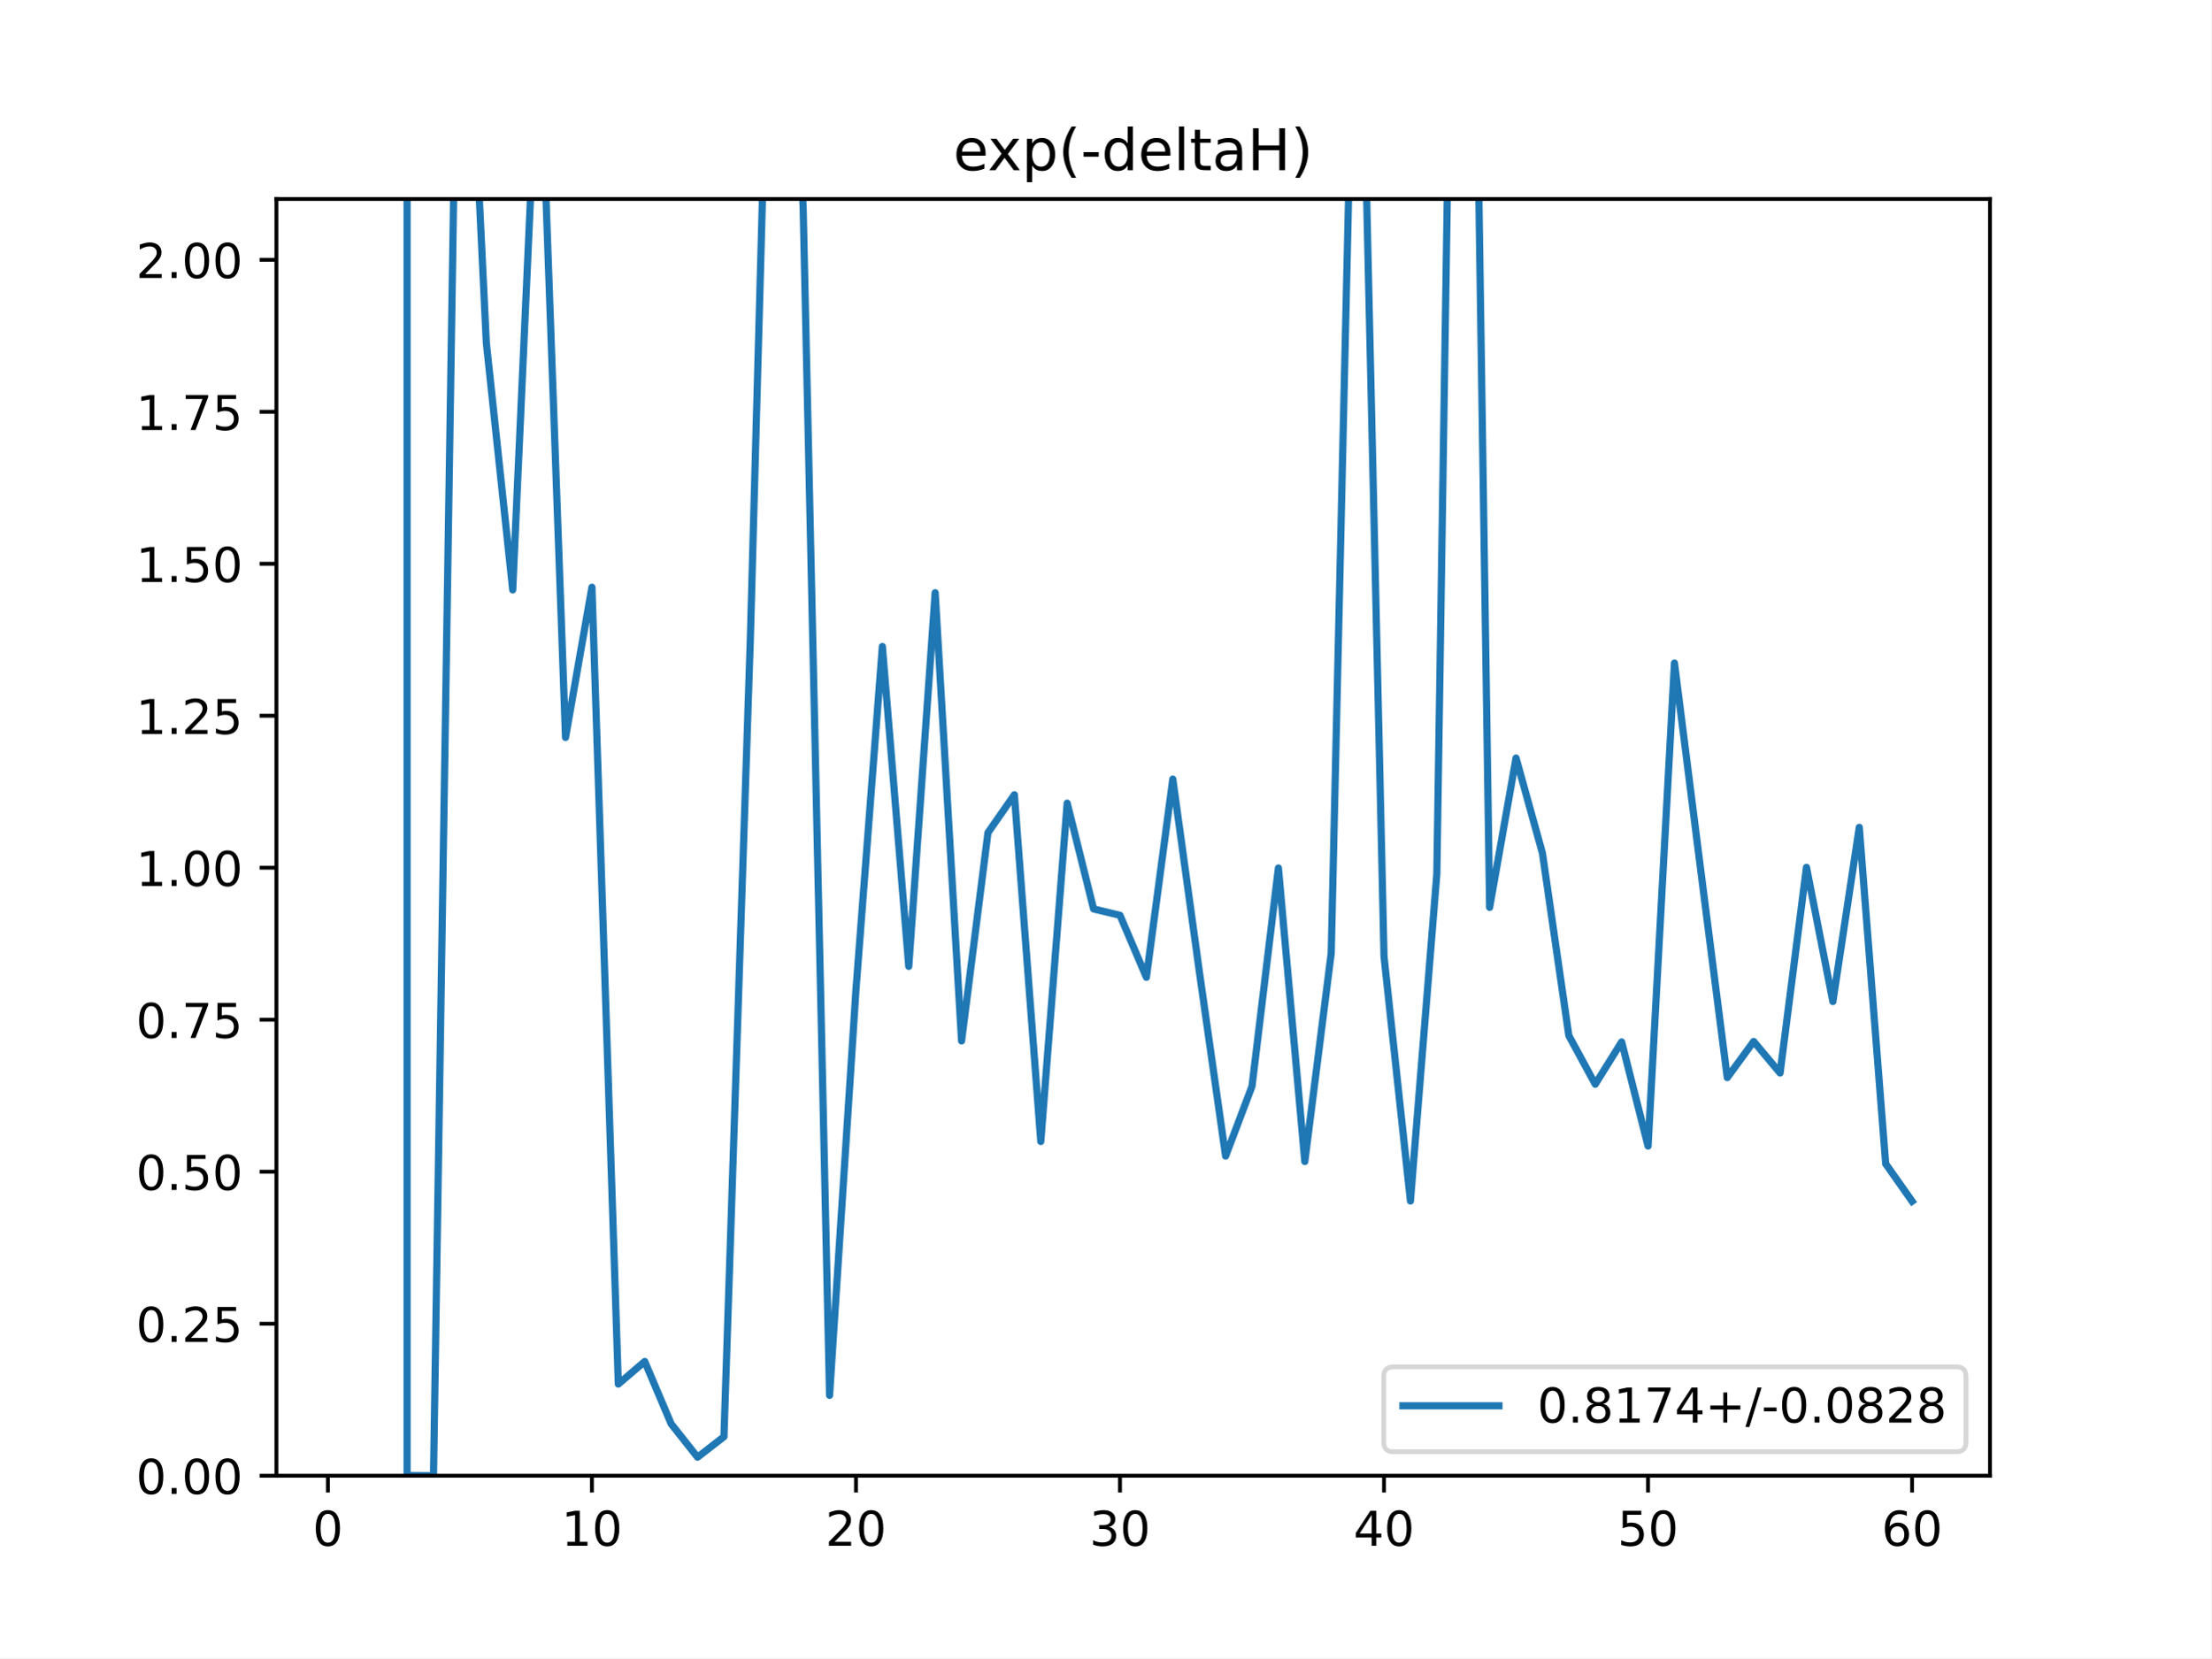
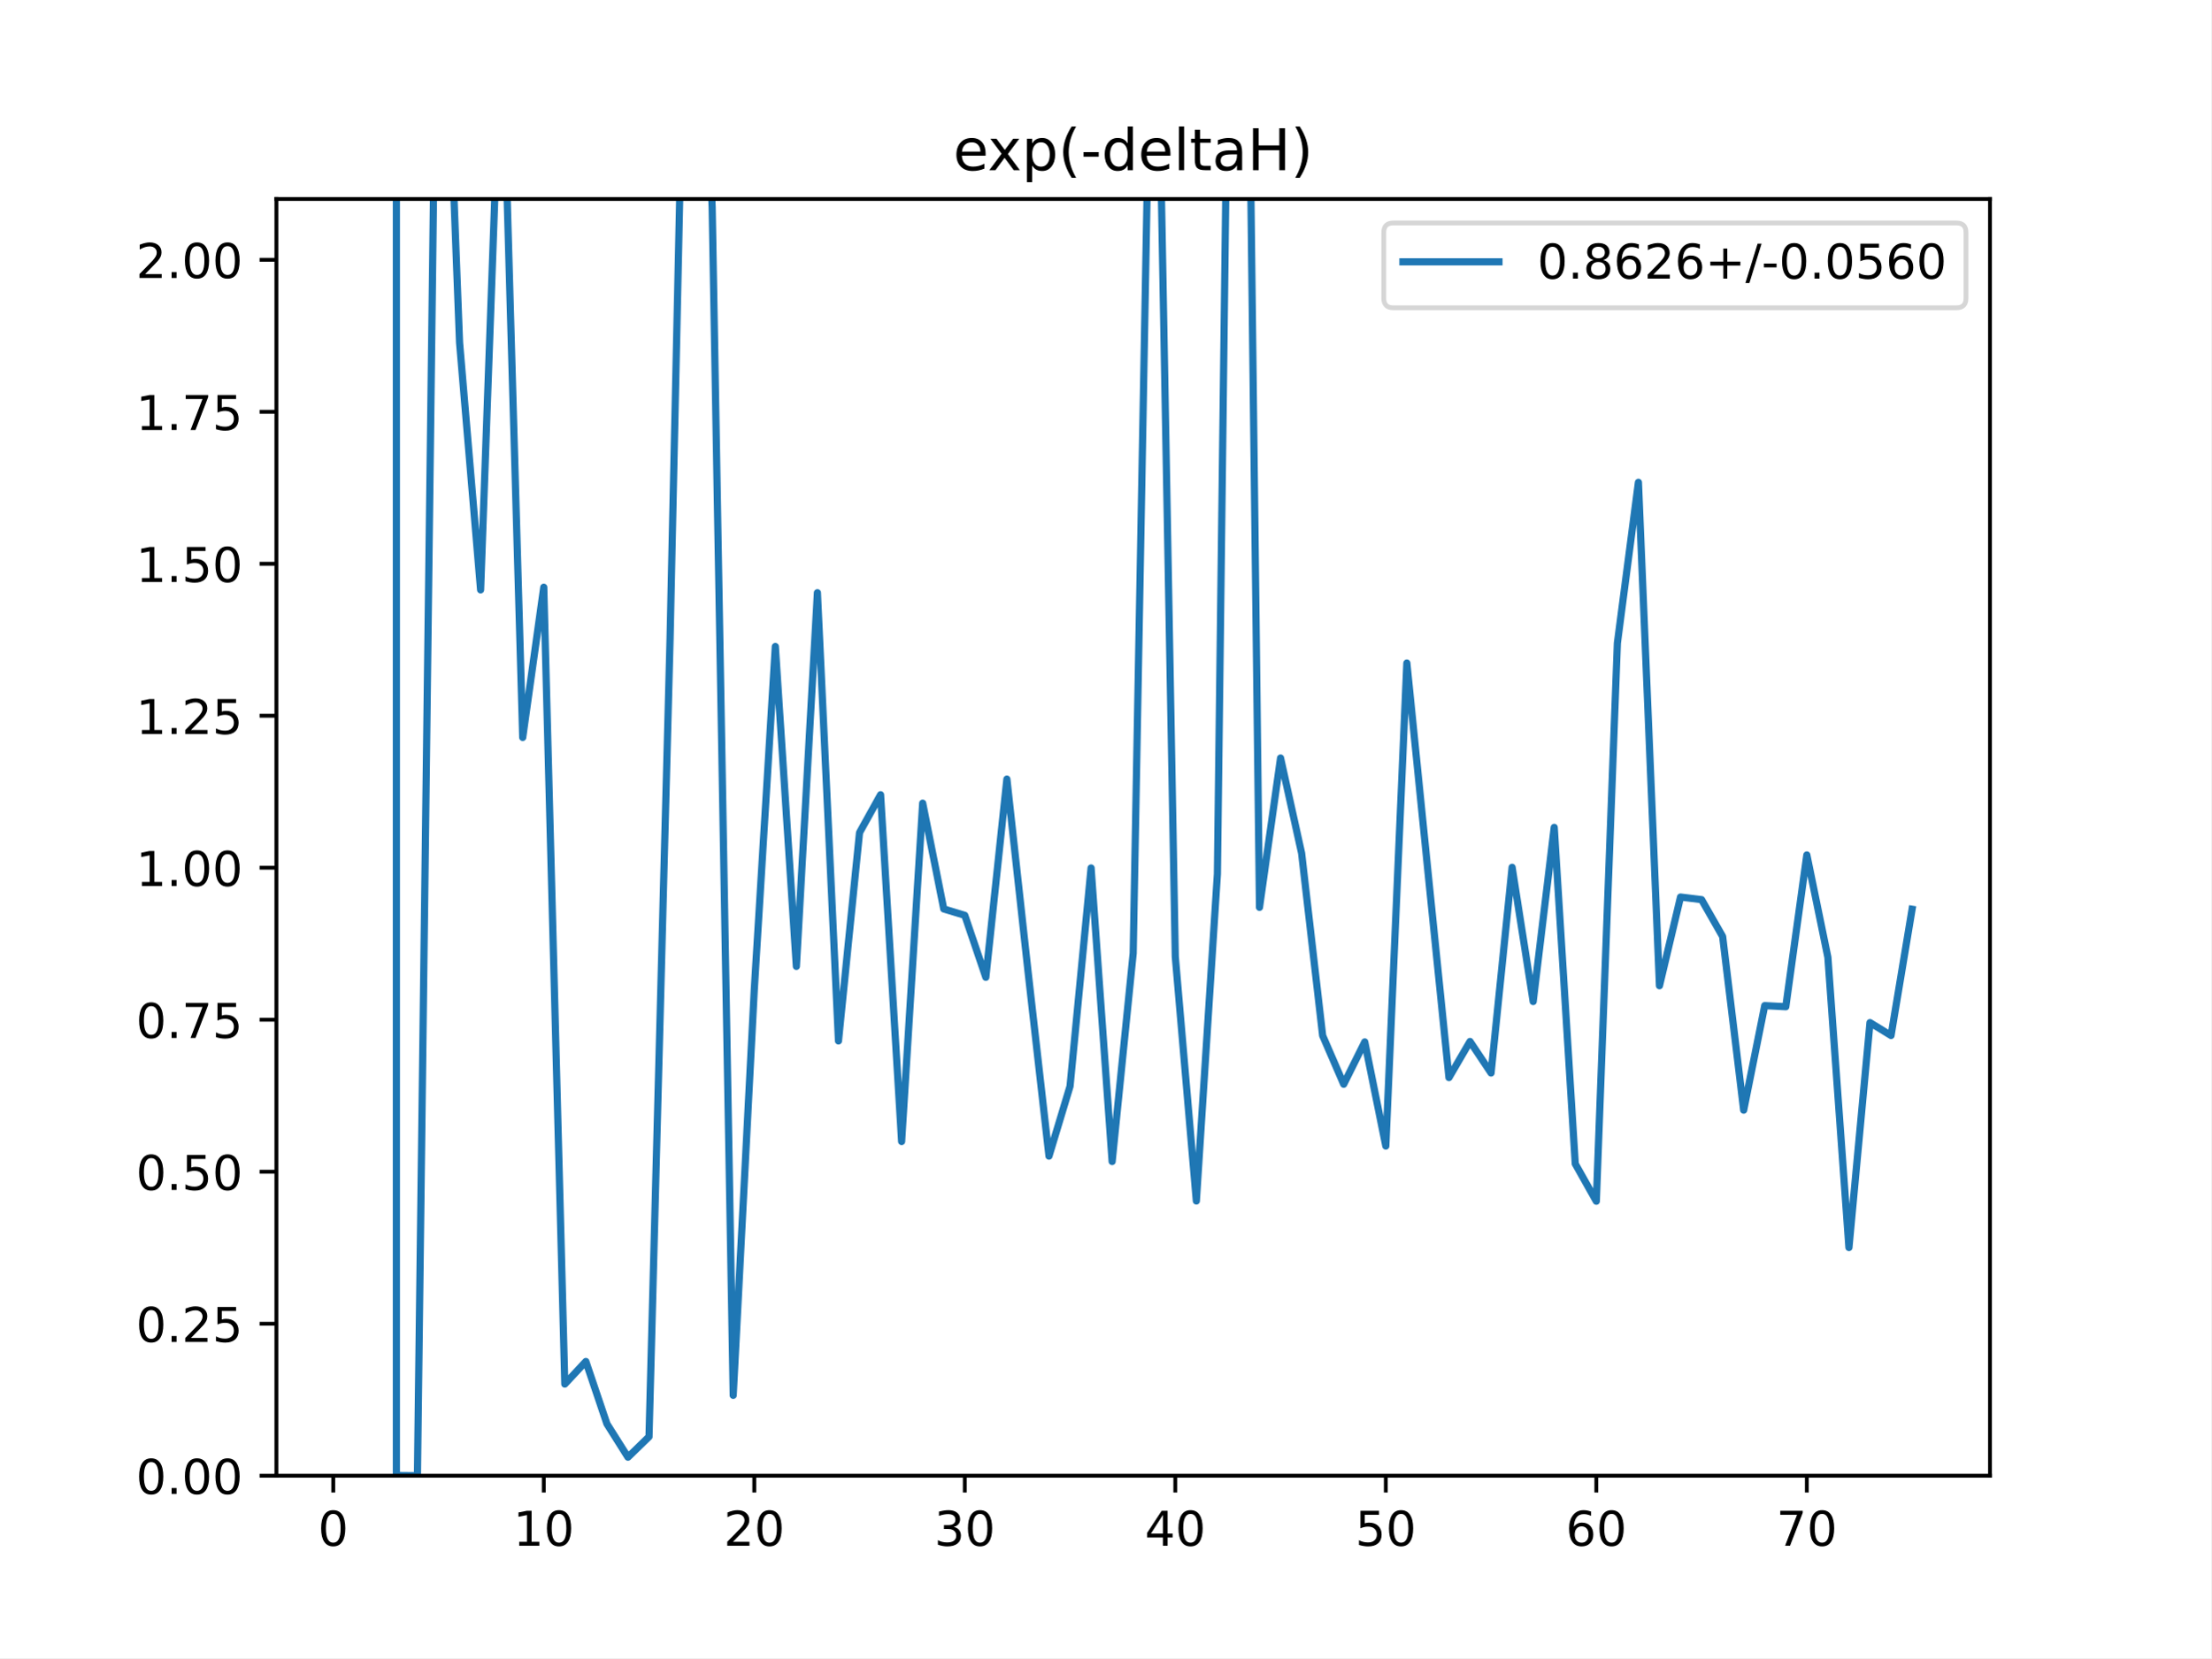
<svg xmlns="http://www.w3.org/2000/svg" xmlns:xlink="http://www.w3.org/1999/xlink" height="345.6pt" version="1.1" viewBox="0 0 460.8 345.6" width="460.8pt">
  <defs>
    <style type="text/css">
*{stroke-linecap:butt;stroke-linejoin:round;}
  </style>
  </defs>
  <g id="figure_1">
    <g id="patch_1">
      <path d="M 0 345.6  L 460.8 345.6  L 460.8 0  L 0 0  z " style="fill:#ffffff;" />
    </g>
    <g id="axes_1">
      <g id="patch_2">
        <path d="M 57.6 307.584  L 414.72 307.584  L 414.72 41.472  L 57.6 41.472  z " style="fill:#ffffff;" />
      </g>
      <g id="matplotlib.axis_1">
        <g id="xtick_1">
          <g id="line2d_1">
            <defs>
-               <path d="M 0 0  L 0 3.5  " id="m2a5ef0797d" style="stroke:#000000;stroke-width:0.8;" />
-             </defs>
-             <g>
-               <use style="stroke:#000000;stroke-width:0.8;" x="68.33" xlink:href="#m2a5ef0797d" y="307.584" />
+               <path d="M 0 0  L 0 3.5  " id="mf0b447fe77" style="stroke:#000000;stroke-width:0.8;" />
+             </defs>
+             <g>
+               <use style="stroke:#000000;stroke-width:0.8;" x="69.446" xlink:href="#mf0b447fe77" y="307.584" />
            </g>
          </g>
          <g id="text_1">
            <defs>
              <path d="M 31.781 66.406  Q 24.172 66.406 20.328 58.906  Q 16.5 51.422 16.5 36.375  Q 16.5 21.391 20.328 13.891  Q 24.172 6.391 31.781 6.391  Q 39.453 6.391 43.281 13.891  Q 47.125 21.391 47.125 36.375  Q 47.125 51.422 43.281 58.906  Q 39.453 66.406 31.781 66.406  z M 31.781 74.219  Q 44.047 74.219 50.516 64.516  Q 56.984 54.828 56.984 36.375  Q 56.984 17.969 50.516 8.266  Q 44.047 -1.422 31.781 -1.422  Q 19.531 -1.422 13.062 8.266  Q 6.594 17.969 6.594 36.375  Q 6.594 54.828 13.062 64.516  Q 19.531 74.219 31.781 74.219  z " id="DejaVuSans-48" />
            </defs>
-             <g transform="translate(65.14886 322.1824)scale(0.1 -0.1)">
+             <g transform="translate(66.26425 322.1824)scale(0.1 -0.1)">
              <use xlink:href="#DejaVuSans-48" />
            </g>
          </g>
        </g>
        <g id="xtick_2">
          <g id="line2d_2">
            <g>
-               <use style="stroke:#000000;stroke-width:0.8;" x="123.356" xlink:href="#m2a5ef0797d" y="307.584" />
+               <use style="stroke:#000000;stroke-width:0.8;" x="113.318" xlink:href="#mf0b447fe77" y="307.584" />
            </g>
          </g>
          <g id="text_2">
            <defs>
              <path d="M 12.406 8.297  L 28.516 8.297  L 28.516 63.922  L 10.984 60.406  L 10.984 69.391  L 28.422 72.906  L 38.281 72.906  L 38.281 8.297  L 54.391 8.297  L 54.391 0  L 12.406 0  z " id="DejaVuSans-49" />
            </defs>
-             <g transform="translate(116.9938 322.1824)scale(0.1 -0.1)">
+             <g transform="translate(106.9552 322.1824)scale(0.1 -0.1)">
              <use xlink:href="#DejaVuSans-49" />
              <use x="63.623" xlink:href="#DejaVuSans-48" />
            </g>
          </g>
        </g>
        <g id="xtick_3">
          <g id="line2d_3">
            <g>
-               <use style="stroke:#000000;stroke-width:0.8;" x="178.382" xlink:href="#m2a5ef0797d" y="307.584" />
+               <use style="stroke:#000000;stroke-width:0.8;" x="157.19" xlink:href="#mf0b447fe77" y="307.584" />
            </g>
          </g>
          <g id="text_3">
            <defs>
              <path d="M 19.188 8.297  L 53.609 8.297  L 53.609 0  L 7.328 0  L 7.328 8.297  Q 12.938 14.109 22.625 23.891  Q 32.328 33.688 34.812 36.531  Q 39.547 41.844 41.422 45.531  Q 43.312 49.219 43.312 52.781  Q 43.312 58.594 39.234 62.25  Q 35.156 65.922 28.609 65.922  Q 23.969 65.922 18.812 64.312  Q 13.672 62.703 7.812 59.422  L 7.812 69.391  Q 13.766 71.781 18.938 73  Q 24.125 74.219 28.422 74.219  Q 39.75 74.219 46.484 68.547  Q 53.219 62.891 53.219 53.422  Q 53.219 48.922 51.531 44.891  Q 49.859 40.875 45.406 35.406  Q 44.188 33.984 37.641 27.219  Q 31.109 20.453 19.188 8.297  z " id="DejaVuSans-50" />
            </defs>
-             <g transform="translate(172.02 322.1824)scale(0.1 -0.1)">
+             <g transform="translate(150.8275 322.1824)scale(0.1 -0.1)">
              <use xlink:href="#DejaVuSans-50" />
              <use x="63.623" xlink:href="#DejaVuSans-48" />
            </g>
          </g>
        </g>
        <g id="xtick_4">
          <g id="line2d_4">
            <g>
-               <use style="stroke:#000000;stroke-width:0.8;" x="233.409" xlink:href="#m2a5ef0797d" y="307.584" />
+               <use style="stroke:#000000;stroke-width:0.8;" x="201.062" xlink:href="#mf0b447fe77" y="307.584" />
            </g>
          </g>
          <g id="text_4">
            <defs>
              <path d="M 40.578 39.312  Q 47.656 37.797 51.625 33  Q 55.609 28.219 55.609 21.188  Q 55.609 10.406 48.188 4.484  Q 40.766 -1.422 27.094 -1.422  Q 22.516 -1.422 17.656 -0.516  Q 12.797 0.391 7.625 2.203  L 7.625 11.719  Q 11.719 9.328 16.594 8.109  Q 21.484 6.891 26.812 6.891  Q 36.078 6.891 40.938 10.547  Q 45.797 14.203 45.797 21.188  Q 45.797 27.641 41.281 31.266  Q 36.766 34.906 28.719 34.906  L 20.219 34.906  L 20.219 43.016  L 29.109 43.016  Q 36.375 43.016 40.234 45.922  Q 44.094 48.828 44.094 54.297  Q 44.094 59.906 40.109 62.906  Q 36.141 65.922 28.719 65.922  Q 24.656 65.922 20.016 65.031  Q 15.375 64.156 9.812 62.312  L 9.812 71.094  Q 15.438 72.656 20.344 73.438  Q 25.25 74.219 29.594 74.219  Q 40.828 74.219 47.359 69.109  Q 53.906 64.016 53.906 55.328  Q 53.906 49.266 50.438 45.094  Q 46.969 40.922 40.578 39.312  z " id="DejaVuSans-51" />
            </defs>
-             <g transform="translate(227.0462 322.1824)scale(0.1 -0.1)">
+             <g transform="translate(194.6997 322.1824)scale(0.1 -0.1)">
              <use xlink:href="#DejaVuSans-51" />
              <use x="63.623" xlink:href="#DejaVuSans-48" />
            </g>
          </g>
        </g>
        <g id="xtick_5">
          <g id="line2d_5">
            <g>
-               <use style="stroke:#000000;stroke-width:0.8;" x="288.435" xlink:href="#m2a5ef0797d" y="307.584" />
+               <use style="stroke:#000000;stroke-width:0.8;" x="244.934" xlink:href="#mf0b447fe77" y="307.584" />
            </g>
          </g>
          <g id="text_5">
            <defs>
              <path d="M 37.797 64.312  L 12.891 25.391  L 37.797 25.391  z M 35.203 72.906  L 47.609 72.906  L 47.609 25.391  L 58.016 25.391  L 58.016 17.188  L 47.609 17.188  L 47.609 0  L 37.797 0  L 37.797 17.188  L 4.891 17.188  L 4.891 26.703  z " id="DejaVuSans-52" />
            </defs>
-             <g transform="translate(282.0724 322.1824)scale(0.1 -0.1)">
+             <g transform="translate(238.5719 322.1824)scale(0.1 -0.1)">
              <use xlink:href="#DejaVuSans-52" />
              <use x="63.623" xlink:href="#DejaVuSans-48" />
            </g>
          </g>
        </g>
        <g id="xtick_6">
          <g id="line2d_6">
            <g>
-               <use style="stroke:#000000;stroke-width:0.8;" x="343.461" xlink:href="#m2a5ef0797d" y="307.584" />
+               <use style="stroke:#000000;stroke-width:0.8;" x="288.807" xlink:href="#mf0b447fe77" y="307.584" />
            </g>
          </g>
          <g id="text_6">
            <defs>
              <path d="M 10.797 72.906  L 49.516 72.906  L 49.516 64.594  L 19.828 64.594  L 19.828 46.734  Q 21.969 47.469 24.109 47.828  Q 26.266 48.188 28.422 48.188  Q 40.625 48.188 47.75 41.5  Q 54.891 34.812 54.891 23.391  Q 54.891 11.625 47.562 5.094  Q 40.234 -1.422 26.906 -1.422  Q 22.312 -1.422 17.547 -0.641  Q 12.797 0.141 7.719 1.703  L 7.719 11.625  Q 12.109 9.234 16.797 8.062  Q 21.484 6.891 26.703 6.891  Q 35.156 6.891 40.078 11.328  Q 45.016 15.766 45.016 23.391  Q 45.016 31 40.078 35.438  Q 35.156 39.891 26.703 39.891  Q 22.75 39.891 18.812 39.016  Q 14.891 38.141 10.797 36.281  z " id="DejaVuSans-53" />
            </defs>
-             <g transform="translate(337.0986 322.1824)scale(0.1 -0.1)">
+             <g transform="translate(282.4442 322.1824)scale(0.1 -0.1)">
              <use xlink:href="#DejaVuSans-53" />
              <use x="63.623" xlink:href="#DejaVuSans-48" />
            </g>
          </g>
        </g>
        <g id="xtick_7">
          <g id="line2d_7">
            <g>
-               <use style="stroke:#000000;stroke-width:0.8;" x="398.487" xlink:href="#m2a5ef0797d" y="307.584" />
+               <use style="stroke:#000000;stroke-width:0.8;" x="332.679" xlink:href="#mf0b447fe77" y="307.584" />
            </g>
          </g>
          <g id="text_7">
            <defs>
              <path d="M 33.016 40.375  Q 26.375 40.375 22.484 35.828  Q 18.609 31.297 18.609 23.391  Q 18.609 15.531 22.484 10.953  Q 26.375 6.391 33.016 6.391  Q 39.656 6.391 43.531 10.953  Q 47.406 15.531 47.406 23.391  Q 47.406 31.297 43.531 35.828  Q 39.656 40.375 33.016 40.375  z M 52.594 71.297  L 52.594 62.312  Q 48.875 64.062 45.094 64.984  Q 41.312 65.922 37.594 65.922  Q 27.828 65.922 22.672 59.328  Q 17.531 52.734 16.797 39.406  Q 19.672 43.656 24.016 45.922  Q 28.375 48.188 33.594 48.188  Q 44.578 48.188 50.953 41.516  Q 57.328 34.859 57.328 23.391  Q 57.328 12.156 50.688 5.359  Q 44.047 -1.422 33.016 -1.422  Q 20.359 -1.422 13.672 8.266  Q 6.984 17.969 6.984 36.375  Q 6.984 53.656 15.188 63.938  Q 23.391 74.219 37.203 74.219  Q 40.922 74.219 44.703 73.484  Q 48.484 72.75 52.594 71.297  z " id="DejaVuSans-54" />
            </defs>
-             <g transform="translate(392.1248 322.1824)scale(0.1 -0.1)">
+             <g transform="translate(326.3164 322.1824)scale(0.1 -0.1)">
              <use xlink:href="#DejaVuSans-54" />
+               <use x="63.623" xlink:href="#DejaVuSans-48" />
+             </g>
+           </g>
+         </g>
+         <g id="xtick_8">
+           <g id="line2d_8">
+             <g>
+               <use style="stroke:#000000;stroke-width:0.8;" x="376.551" xlink:href="#mf0b447fe77" y="307.584" />
+             </g>
+           </g>
+           <g id="text_8">
+             <defs>
+               <path d="M 8.203 72.906  L 55.078 72.906  L 55.078 68.703  L 28.609 0  L 18.312 0  L 43.219 64.594  L 8.203 64.594  z " id="DejaVuSans-55" />
+             </defs>
+             <g transform="translate(370.1887 322.1824)scale(0.1 -0.1)">
+               <use xlink:href="#DejaVuSans-55" />
              <use x="63.623" xlink:href="#DejaVuSans-48" />
            </g>
          </g>
        </g>
      </g>
      <g id="matplotlib.axis_2">
        <g id="ytick_1">
-           <g id="line2d_8">
-             <defs>
-               <path d="M 0 0  L -3.5 0  " id="mea5c05e276" style="stroke:#000000;stroke-width:0.8;" />
-             </defs>
-             <g>
-               <use style="stroke:#000000;stroke-width:0.8;" x="57.6" xlink:href="#mea5c05e276" y="307.584" />
-             </g>
-           </g>
-           <g id="text_8">
+           <g id="line2d_9">
+             <defs>
+               <path d="M 0 0  L -3.5 0  " id="m41255e6694" style="stroke:#000000;stroke-width:0.8;" />
+             </defs>
+             <g>
+               <use style="stroke:#000000;stroke-width:0.8;" x="57.6" xlink:href="#m41255e6694" y="307.584" />
+             </g>
+           </g>
+           <g id="text_9">
            <defs>
              <path d="M 10.688 12.406  L 21 12.406  L 21 0  L 10.688 0  z " id="DejaVuSans-46" />
            </defs>
            <g transform="translate(28.33438 311.3832)scale(0.1 -0.1)">
              <use xlink:href="#DejaVuSans-48" />
              <use x="63.623" xlink:href="#DejaVuSans-46" />
              <use x="95.41" xlink:href="#DejaVuSans-48" />
              <use x="159.033" xlink:href="#DejaVuSans-48" />
            </g>
          </g>
        </g>
        <g id="ytick_2">
-           <g id="line2d_9">
-             <g>
-               <use style="stroke:#000000;stroke-width:0.8;" x="57.6" xlink:href="#mea5c05e276" y="275.904" />
-             </g>
-           </g>
-           <g id="text_9">
+           <g id="line2d_10">
+             <g>
+               <use style="stroke:#000000;stroke-width:0.8;" x="57.6" xlink:href="#m41255e6694" y="275.904" />
+             </g>
+           </g>
+           <g id="text_10">
            <g transform="translate(28.33438 279.7032)scale(0.1 -0.1)">
              <use xlink:href="#DejaVuSans-48" />
              <use x="63.623" xlink:href="#DejaVuSans-46" />
              <use x="95.41" xlink:href="#DejaVuSans-50" />
              <use x="159.033" xlink:href="#DejaVuSans-53" />
            </g>
          </g>
        </g>
        <g id="ytick_3">
-           <g id="line2d_10">
-             <g>
-               <use style="stroke:#000000;stroke-width:0.8;" x="57.6" xlink:href="#mea5c05e276" y="244.224" />
-             </g>
-           </g>
-           <g id="text_10">
+           <g id="line2d_11">
+             <g>
+               <use style="stroke:#000000;stroke-width:0.8;" x="57.6" xlink:href="#m41255e6694" y="244.224" />
+             </g>
+           </g>
+           <g id="text_11">
            <g transform="translate(28.33438 248.0232)scale(0.1 -0.1)">
              <use xlink:href="#DejaVuSans-48" />
              <use x="63.623" xlink:href="#DejaVuSans-46" />
              <use x="95.41" xlink:href="#DejaVuSans-53" />
              <use x="159.033" xlink:href="#DejaVuSans-48" />
            </g>
          </g>
        </g>
        <g id="ytick_4">
-           <g id="line2d_11">
-             <g>
-               <use style="stroke:#000000;stroke-width:0.8;" x="57.6" xlink:href="#mea5c05e276" y="212.544" />
-             </g>
-           </g>
-           <g id="text_11">
-             <defs>
-               <path d="M 8.203 72.906  L 55.078 72.906  L 55.078 68.703  L 28.609 0  L 18.312 0  L 43.219 64.594  L 8.203 64.594  z " id="DejaVuSans-55" />
-             </defs>
+           <g id="line2d_12">
+             <g>
+               <use style="stroke:#000000;stroke-width:0.8;" x="57.6" xlink:href="#m41255e6694" y="212.544" />
+             </g>
+           </g>
+           <g id="text_12">
            <g transform="translate(28.33438 216.3432)scale(0.1 -0.1)">
              <use xlink:href="#DejaVuSans-48" />
              <use x="63.623" xlink:href="#DejaVuSans-46" />
              <use x="95.41" xlink:href="#DejaVuSans-55" />
              <use x="159.033" xlink:href="#DejaVuSans-53" />
            </g>
          </g>
        </g>
        <g id="ytick_5">
-           <g id="line2d_12">
-             <g>
-               <use style="stroke:#000000;stroke-width:0.8;" x="57.6" xlink:href="#mea5c05e276" y="180.864" />
-             </g>
-           </g>
-           <g id="text_12">
+           <g id="line2d_13">
+             <g>
+               <use style="stroke:#000000;stroke-width:0.8;" x="57.6" xlink:href="#m41255e6694" y="180.864" />
+             </g>
+           </g>
+           <g id="text_13">
            <g transform="translate(28.33438 184.6632)scale(0.1 -0.1)">
              <use xlink:href="#DejaVuSans-49" />
              <use x="63.623" xlink:href="#DejaVuSans-46" />
              <use x="95.41" xlink:href="#DejaVuSans-48" />
              <use x="159.033" xlink:href="#DejaVuSans-48" />
            </g>
          </g>
        </g>
        <g id="ytick_6">
-           <g id="line2d_13">
-             <g>
-               <use style="stroke:#000000;stroke-width:0.8;" x="57.6" xlink:href="#mea5c05e276" y="149.184" />
-             </g>
-           </g>
-           <g id="text_13">
+           <g id="line2d_14">
+             <g>
+               <use style="stroke:#000000;stroke-width:0.8;" x="57.6" xlink:href="#m41255e6694" y="149.184" />
+             </g>
+           </g>
+           <g id="text_14">
            <g transform="translate(28.33438 152.9832)scale(0.1 -0.1)">
              <use xlink:href="#DejaVuSans-49" />
              <use x="63.623" xlink:href="#DejaVuSans-46" />
              <use x="95.41" xlink:href="#DejaVuSans-50" />
              <use x="159.033" xlink:href="#DejaVuSans-53" />
            </g>
          </g>
        </g>
        <g id="ytick_7">
-           <g id="line2d_14">
-             <g>
-               <use style="stroke:#000000;stroke-width:0.8;" x="57.6" xlink:href="#mea5c05e276" y="117.504" />
-             </g>
-           </g>
-           <g id="text_14">
+           <g id="line2d_15">
+             <g>
+               <use style="stroke:#000000;stroke-width:0.8;" x="57.6" xlink:href="#m41255e6694" y="117.504" />
+             </g>
+           </g>
+           <g id="text_15">
            <g transform="translate(28.33438 121.3032)scale(0.1 -0.1)">
              <use xlink:href="#DejaVuSans-49" />
              <use x="63.623" xlink:href="#DejaVuSans-46" />
              <use x="95.41" xlink:href="#DejaVuSans-53" />
              <use x="159.033" xlink:href="#DejaVuSans-48" />
            </g>
          </g>
        </g>
        <g id="ytick_8">
-           <g id="line2d_15">
-             <g>
-               <use style="stroke:#000000;stroke-width:0.8;" x="57.6" xlink:href="#mea5c05e276" y="85.824" />
-             </g>
-           </g>
-           <g id="text_15">
+           <g id="line2d_16">
+             <g>
+               <use style="stroke:#000000;stroke-width:0.8;" x="57.6" xlink:href="#m41255e6694" y="85.824" />
+             </g>
+           </g>
+           <g id="text_16">
            <g transform="translate(28.33438 89.62322)scale(0.1 -0.1)">
              <use xlink:href="#DejaVuSans-49" />
              <use x="63.623" xlink:href="#DejaVuSans-46" />
              <use x="95.41" xlink:href="#DejaVuSans-55" />
              <use x="159.033" xlink:href="#DejaVuSans-53" />
            </g>
          </g>
        </g>
        <g id="ytick_9">
-           <g id="line2d_16">
-             <g>
-               <use style="stroke:#000000;stroke-width:0.8;" x="57.6" xlink:href="#mea5c05e276" y="54.144" />
-             </g>
-           </g>
-           <g id="text_16">
+           <g id="line2d_17">
+             <g>
+               <use style="stroke:#000000;stroke-width:0.8;" x="57.6" xlink:href="#m41255e6694" y="54.144" />
+             </g>
+           </g>
+           <g id="text_17">
            <g transform="translate(28.33438 57.94322)scale(0.1 -0.1)">
              <use xlink:href="#DejaVuSans-50" />
              <use x="63.623" xlink:href="#DejaVuSans-46" />
              <use x="95.41" xlink:href="#DejaVuSans-48" />
              <use x="159.033" xlink:href="#DejaVuSans-48" />
            </g>
          </g>
        </g>
      </g>
-       <g id="line2d_17">
-         <path clip-path="url(#p13d323e9f5)" d="M 84.838 -1  L 84.838 307.54  L 90.341 307.584  L 95.193 -1  M 97.843 -1  L 101.346 71.399  L 106.848 122.942  L 112.351 1.693  L 117.854 153.707  L 123.356 122.4  L 128.859 288.482  L 134.362 283.778  L 139.864 296.768  L 145.367 303.725  L 150.869 299.457  L 156.372 133.083  L 160.058 -1  M 165.171 -1  L 167.377 43.232  L 172.88 290.831  L 178.382 206.313  L 183.885 134.752  L 189.388 201.426  L 194.89 123.54  L 200.393 216.963  L 205.896 173.546  L 211.398 165.65  L 216.901 237.924  L 222.403 167.402  L 227.906 189.451  L 233.409 190.779  L 238.911 203.701  L 244.414 162.392  L 249.917 202.309  L 255.419 240.969  L 260.922 226.408  L 266.424 180.915  L 271.927 242.097  L 277.43 198.674  L 282.011 -1  M 283.85 -1  L 288.435 199.382  L 293.938 250.323  L 299.44 182.169  L 302.268 -1  M 307.566 -1  L 310.445 189.121  L 315.948 157.994  L 321.451 177.832  L 326.953 215.853  L 332.456 225.99  L 337.958 217.169  L 343.461 238.874  L 348.964 138.205  L 354.466 181.583  L 359.969 224.606  L 365.472 217.076  L 370.974 223.645  L 376.477 180.779  L 381.979 208.753  L 387.482 172.448  L 392.985 242.577  L 398.487 250.375  " style="fill:none;stroke:#1f77b4;stroke-linecap:square;stroke-width:1.5;" />
+       <g id="line2d_18">
+         <path clip-path="url(#pdf0734b3f7)" d="M 82.607 -1  L 82.607 307.54  L 86.994 307.584  L 90.863 -1  M 92.976 -1  L 95.769 71.399  L 100.156 122.942  L 104.543 1.693  L 108.931 153.707  L 113.318 122.4  L 117.705 288.482  L 122.092 283.778  L 126.479 296.768  L 130.867 303.725  L 135.254 299.457  L 139.641 133.083  L 142.58 -1  M 146.657 -1  L 148.416 43.232  L 152.803 290.831  L 157.19 206.313  L 161.577 134.752  L 165.964 201.426  L 170.352 123.54  L 174.739 216.963  L 179.126 173.546  L 183.513 165.65  L 187.901 237.924  L 192.288 167.402  L 196.675 189.451  L 201.062 190.779  L 205.449 203.701  L 209.837 162.392  L 214.224 202.309  L 218.611 240.969  L 222.998 226.408  L 227.386 180.915  L 231.773 242.097  L 236.16 198.674  L 239.813 -1  M 241.279 -1  L 244.934 199.382  L 249.322 250.323  L 253.709 182.169  L 255.964 -1  M 260.188 -1  L 262.483 189.121  L 266.871 157.994  L 271.258 177.832  L 275.645 215.853  L 280.032 225.99  L 284.419 217.169  L 288.807 238.874  L 293.194 138.205  L 297.581 181.583  L 301.968 224.606  L 306.356 217.076  L 310.743 223.645  L 315.13 180.779  L 319.517 208.753  L 323.904 172.448  L 328.292 242.577  L 332.679 250.375  L 337.066 134.06  L 341.453 100.524  L 345.841 205.462  L 350.228 186.97  L 354.615 187.512  L 359.002 195.194  L 363.389 231.391  L 367.777 209.601  L 372.164 209.836  L 376.551 178.199  L 380.938 199.537  L 385.326 260.026  L 389.713 213.14  L 394.1 215.833  L 398.487 189.519  " style="fill:none;stroke:#1f77b4;stroke-linecap:square;stroke-width:1.5;" />
      </g>
      <g id="patch_3">
        <path d="M 57.6 307.584  L 57.6 41.472  " style="fill:none;stroke:#000000;stroke-linecap:square;stroke-linejoin:miter;stroke-width:0.8;" />
      </g>
      <g id="patch_4">
        <path d="M 414.72 307.584  L 414.72 41.472  " style="fill:none;stroke:#000000;stroke-linecap:square;stroke-linejoin:miter;stroke-width:0.8;" />
      </g>
      <g id="patch_5">
        <path d="M 57.6 307.584  L 414.72 307.584  " style="fill:none;stroke:#000000;stroke-linecap:square;stroke-linejoin:miter;stroke-width:0.8;" />
      </g>
      <g id="patch_6">
        <path d="M 57.6 41.472  L 414.72 41.472  " style="fill:none;stroke:#000000;stroke-linecap:square;stroke-linejoin:miter;stroke-width:0.8;" />
      </g>
-       <g id="text_17">
+       <g id="text_18">
        <defs>
          <path d="M 56.203 29.594  L 56.203 25.203  L 14.891 25.203  Q 15.484 15.922 20.484 11.062  Q 25.484 6.203 34.422 6.203  Q 39.594 6.203 44.453 7.469  Q 49.312 8.734 54.109 11.281  L 54.109 2.781  Q 49.266 0.734 44.188 -0.344  Q 39.109 -1.422 33.891 -1.422  Q 20.797 -1.422 13.156 6.188  Q 5.516 13.812 5.516 26.812  Q 5.516 40.234 12.766 48.109  Q 20.016 56 32.328 56  Q 43.359 56 49.781 48.891  Q 56.203 41.797 56.203 29.594  z M 47.219 32.234  Q 47.125 39.594 43.094 43.984  Q 39.062 48.391 32.422 48.391  Q 24.906 48.391 20.391 44.141  Q 15.875 39.891 15.188 32.172  z " id="DejaVuSans-101" />
          <path d="M 54.891 54.688  L 35.109 28.078  L 55.906 0  L 45.312 0  L 29.391 21.484  L 13.484 0  L 2.875 0  L 24.125 28.609  L 4.688 54.688  L 15.281 54.688  L 29.781 35.203  L 44.281 54.688  z " id="DejaVuSans-120" />
          <path d="M 18.109 8.203  L 18.109 -20.797  L 9.078 -20.797  L 9.078 54.688  L 18.109 54.688  L 18.109 46.391  Q 20.953 51.266 25.266 53.625  Q 29.594 56 35.594 56  Q 45.562 56 51.781 48.094  Q 58.016 40.188 58.016 27.297  Q 58.016 14.406 51.781 6.484  Q 45.562 -1.422 35.594 -1.422  Q 29.594 -1.422 25.266 0.953  Q 20.953 3.328 18.109 8.203  z M 48.688 27.297  Q 48.688 37.203 44.609 42.844  Q 40.531 48.484 33.406 48.484  Q 26.266 48.484 22.188 42.844  Q 18.109 37.203 18.109 27.297  Q 18.109 17.391 22.188 11.75  Q 26.266 6.109 33.406 6.109  Q 40.531 6.109 44.609 11.75  Q 48.688 17.391 48.688 27.297  z " id="DejaVuSans-112" />
          <path d="M 31 75.875  Q 24.469 64.656 21.281 53.656  Q 18.109 42.672 18.109 31.391  Q 18.109 20.125 21.312 9.062  Q 24.516 -2 31 -13.188  L 23.188 -13.188  Q 15.875 -1.703 12.234 9.375  Q 8.594 20.453 8.594 31.391  Q 8.594 42.281 12.203 53.312  Q 15.828 64.359 23.188 75.875  z " id="DejaVuSans-40" />
          <path d="M 4.891 31.391  L 31.203 31.391  L 31.203 23.391  L 4.891 23.391  z " id="DejaVuSans-45" />
          <path d="M 45.406 46.391  L 45.406 75.984  L 54.391 75.984  L 54.391 0  L 45.406 0  L 45.406 8.203  Q 42.578 3.328 38.25 0.953  Q 33.938 -1.422 27.875 -1.422  Q 17.969 -1.422 11.734 6.484  Q 5.516 14.406 5.516 27.297  Q 5.516 40.188 11.734 48.094  Q 17.969 56 27.875 56  Q 33.938 56 38.25 53.625  Q 42.578 51.266 45.406 46.391  z M 14.797 27.297  Q 14.797 17.391 18.875 11.75  Q 22.953 6.109 30.078 6.109  Q 37.203 6.109 41.297 11.75  Q 45.406 17.391 45.406 27.297  Q 45.406 37.203 41.297 42.844  Q 37.203 48.484 30.078 48.484  Q 22.953 48.484 18.875 42.844  Q 14.797 37.203 14.797 27.297  z " id="DejaVuSans-100" />
          <path d="M 9.422 75.984  L 18.406 75.984  L 18.406 0  L 9.422 0  z " id="DejaVuSans-108" />
          <path d="M 18.312 70.219  L 18.312 54.688  L 36.812 54.688  L 36.812 47.703  L 18.312 47.703  L 18.312 18.016  Q 18.312 11.328 20.141 9.422  Q 21.969 7.516 27.594 7.516  L 36.812 7.516  L 36.812 0  L 27.594 0  Q 17.188 0 13.234 3.875  Q 9.281 7.766 9.281 18.016  L 9.281 47.703  L 2.688 47.703  L 2.688 54.688  L 9.281 54.688  L 9.281 70.219  z " id="DejaVuSans-116" />
          <path d="M 34.281 27.484  Q 23.391 27.484 19.188 25  Q 14.984 22.516 14.984 16.5  Q 14.984 11.719 18.141 8.906  Q 21.297 6.109 26.703 6.109  Q 34.188 6.109 38.703 11.406  Q 43.219 16.703 43.219 25.484  L 43.219 27.484  z M 52.203 31.203  L 52.203 0  L 43.219 0  L 43.219 8.297  Q 40.141 3.328 35.547 0.953  Q 30.953 -1.422 24.312 -1.422  Q 15.922 -1.422 10.953 3.297  Q 6 8.016 6 15.922  Q 6 25.141 12.172 29.828  Q 18.359 34.516 30.609 34.516  L 43.219 34.516  L 43.219 35.406  Q 43.219 41.609 39.141 45  Q 35.062 48.391 27.688 48.391  Q 23 48.391 18.547 47.266  Q 14.109 46.141 10.016 43.891  L 10.016 52.203  Q 14.938 54.109 19.578 55.047  Q 24.219 56 28.609 56  Q 40.484 56 46.344 49.844  Q 52.203 43.703 52.203 31.203  z " id="DejaVuSans-97" />
          <path d="M 9.812 72.906  L 19.672 72.906  L 19.672 43.016  L 55.516 43.016  L 55.516 72.906  L 65.375 72.906  L 65.375 0  L 55.516 0  L 55.516 34.719  L 19.672 34.719  L 19.672 0  L 9.812 0  z " id="DejaVuSans-72" />
          <path d="M 8.016 75.875  L 15.828 75.875  Q 23.141 64.359 26.781 53.312  Q 30.422 42.281 30.422 31.391  Q 30.422 20.453 26.781 9.375  Q 23.141 -1.703 15.828 -13.188  L 8.016 -13.188  Q 14.5 -2 17.703 9.062  Q 20.906 20.125 20.906 31.391  Q 20.906 42.672 17.703 53.656  Q 14.5 64.656 8.016 75.875  z " id="DejaVuSans-41" />
        </defs>
        <g transform="translate(198.6572 35.472)scale(0.12 -0.12)">
          <use xlink:href="#DejaVuSans-101" />
          <use x="59.773" xlink:href="#DejaVuSans-120" />
          <use x="118.953" xlink:href="#DejaVuSans-112" />
          <use x="182.43" xlink:href="#DejaVuSans-40" />
          <use x="221.443" xlink:href="#DejaVuSans-45" />
          <use x="257.527" xlink:href="#DejaVuSans-100" />
          <use x="321.004" xlink:href="#DejaVuSans-101" />
          <use x="382.527" xlink:href="#DejaVuSans-108" />
          <use x="410.311" xlink:href="#DejaVuSans-116" />
          <use x="449.52" xlink:href="#DejaVuSans-97" />
          <use x="510.799" xlink:href="#DejaVuSans-72" />
          <use x="585.994" xlink:href="#DejaVuSans-41" />
        </g>
      </g>
      <g id="legend_1">
        <g id="patch_7">
-           <path d="M 290.382 302.584  L 407.72 302.584  Q 409.72 302.584 409.72 300.584  L 409.72 286.906  Q 409.72 284.906 407.72 284.906  L 290.382 284.906  Q 288.382 284.906 288.382 286.906  L 288.382 300.584  Q 288.382 302.584 290.382 302.584  z " style="fill:#ffffff;opacity:0.8;stroke:#cccccc;stroke-linejoin:miter;" />
-         </g>
-         <g id="line2d_18">
-           <path d="M 292.382 293.004  L 312.382 293.004  " style="fill:none;stroke:#1f77b4;stroke-linecap:square;stroke-width:1.5;" />
-         </g>
-         <g id="line2d_19" />
-         <g id="text_18">
+           <path d="M 290.382 64.15  L 407.72 64.15  Q 409.72 64.15 409.72 62.15  L 409.72 48.472  Q 409.72 46.472 407.72 46.472  L 290.382 46.472  Q 288.382 46.472 288.382 48.472  L 288.382 62.15  Q 288.382 64.15 290.382 64.15  z " style="fill:#ffffff;opacity:0.8;stroke:#cccccc;stroke-linejoin:miter;" />
+         </g>
+         <g id="line2d_19">
+           <path d="M 292.382 54.57  L 312.382 54.57  " style="fill:none;stroke:#1f77b4;stroke-linecap:square;stroke-width:1.5;" />
+         </g>
+         <g id="line2d_20" />
+         <g id="text_19">
          <defs>
            <path d="M 31.781 34.625  Q 24.75 34.625 20.719 30.859  Q 16.703 27.094 16.703 20.516  Q 16.703 13.922 20.719 10.156  Q 24.75 6.391 31.781 6.391  Q 38.812 6.391 42.859 10.172  Q 46.922 13.969 46.922 20.516  Q 46.922 27.094 42.891 30.859  Q 38.875 34.625 31.781 34.625  z M 21.922 38.812  Q 15.578 40.375 12.031 44.719  Q 8.5 49.078 8.5 55.328  Q 8.5 64.062 14.719 69.141  Q 20.953 74.219 31.781 74.219  Q 42.672 74.219 48.875 69.141  Q 55.078 64.062 55.078 55.328  Q 55.078 49.078 51.531 44.719  Q 48 40.375 41.703 38.812  Q 48.828 37.156 52.797 32.312  Q 56.781 27.484 56.781 20.516  Q 56.781 9.906 50.312 4.234  Q 43.844 -1.422 31.781 -1.422  Q 19.734 -1.422 13.25 4.234  Q 6.781 9.906 6.781 20.516  Q 6.781 27.484 10.781 32.312  Q 14.797 37.156 21.922 38.812  z M 18.312 54.391  Q 18.312 48.734 21.844 45.562  Q 25.391 42.391 31.781 42.391  Q 38.141 42.391 41.719 45.562  Q 45.312 48.734 45.312 54.391  Q 45.312 60.062 41.719 63.234  Q 38.141 66.406 31.781 66.406  Q 25.391 66.406 21.844 63.234  Q 18.312 60.062 18.312 54.391  z " id="DejaVuSans-56" />
            <path d="M 46 62.703  L 46 35.5  L 73.188 35.5  L 73.188 27.203  L 46 27.203  L 46 0  L 37.797 0  L 37.797 27.203  L 10.594 27.203  L 10.594 35.5  L 37.797 35.5  L 37.797 62.703  z " id="DejaVuSans-43" />
            <path d="M 25.391 72.906  L 33.688 72.906  L 8.297 -9.281  L 0 -9.281  z " id="DejaVuSans-47" />
          </defs>
-           <g transform="translate(320.3825 296.5043)scale(0.1 -0.1)">
+           <g transform="translate(320.3825 58.07044)scale(0.1 -0.1)">
            <use xlink:href="#DejaVuSans-48" />
            <use x="63.623" xlink:href="#DejaVuSans-46" />
            <use x="95.41" xlink:href="#DejaVuSans-56" />
-             <use x="159.033" xlink:href="#DejaVuSans-49" />
-             <use x="222.656" xlink:href="#DejaVuSans-55" />
-             <use x="286.279" xlink:href="#DejaVuSans-52" />
+             <use x="159.033" xlink:href="#DejaVuSans-54" />
+             <use x="222.656" xlink:href="#DejaVuSans-50" />
+             <use x="286.279" xlink:href="#DejaVuSans-54" />
            <use x="349.902" xlink:href="#DejaVuSans-43" />
            <use x="433.691" xlink:href="#DejaVuSans-47" />
            <use x="467.383" xlink:href="#DejaVuSans-45" />
            <use x="503.467" xlink:href="#DejaVuSans-48" />
            <use x="567.09" xlink:href="#DejaVuSans-46" />
            <use x="598.877" xlink:href="#DejaVuSans-48" />
-             <use x="662.5" xlink:href="#DejaVuSans-56" />
-             <use x="726.123" xlink:href="#DejaVuSans-50" />
-             <use x="789.746" xlink:href="#DejaVuSans-56" />
+             <use x="662.5" xlink:href="#DejaVuSans-53" />
+             <use x="726.123" xlink:href="#DejaVuSans-54" />
+             <use x="789.746" xlink:href="#DejaVuSans-48" />
          </g>
        </g>
      </g>
    </g>
  </g>
  <defs>
-     <clipPath id="p13d323e9f5">
+     <clipPath id="pdf0734b3f7">
      <rect height="266.112" width="357.12" x="57.6" y="41.472" />
    </clipPath>
  </defs>
</svg>
